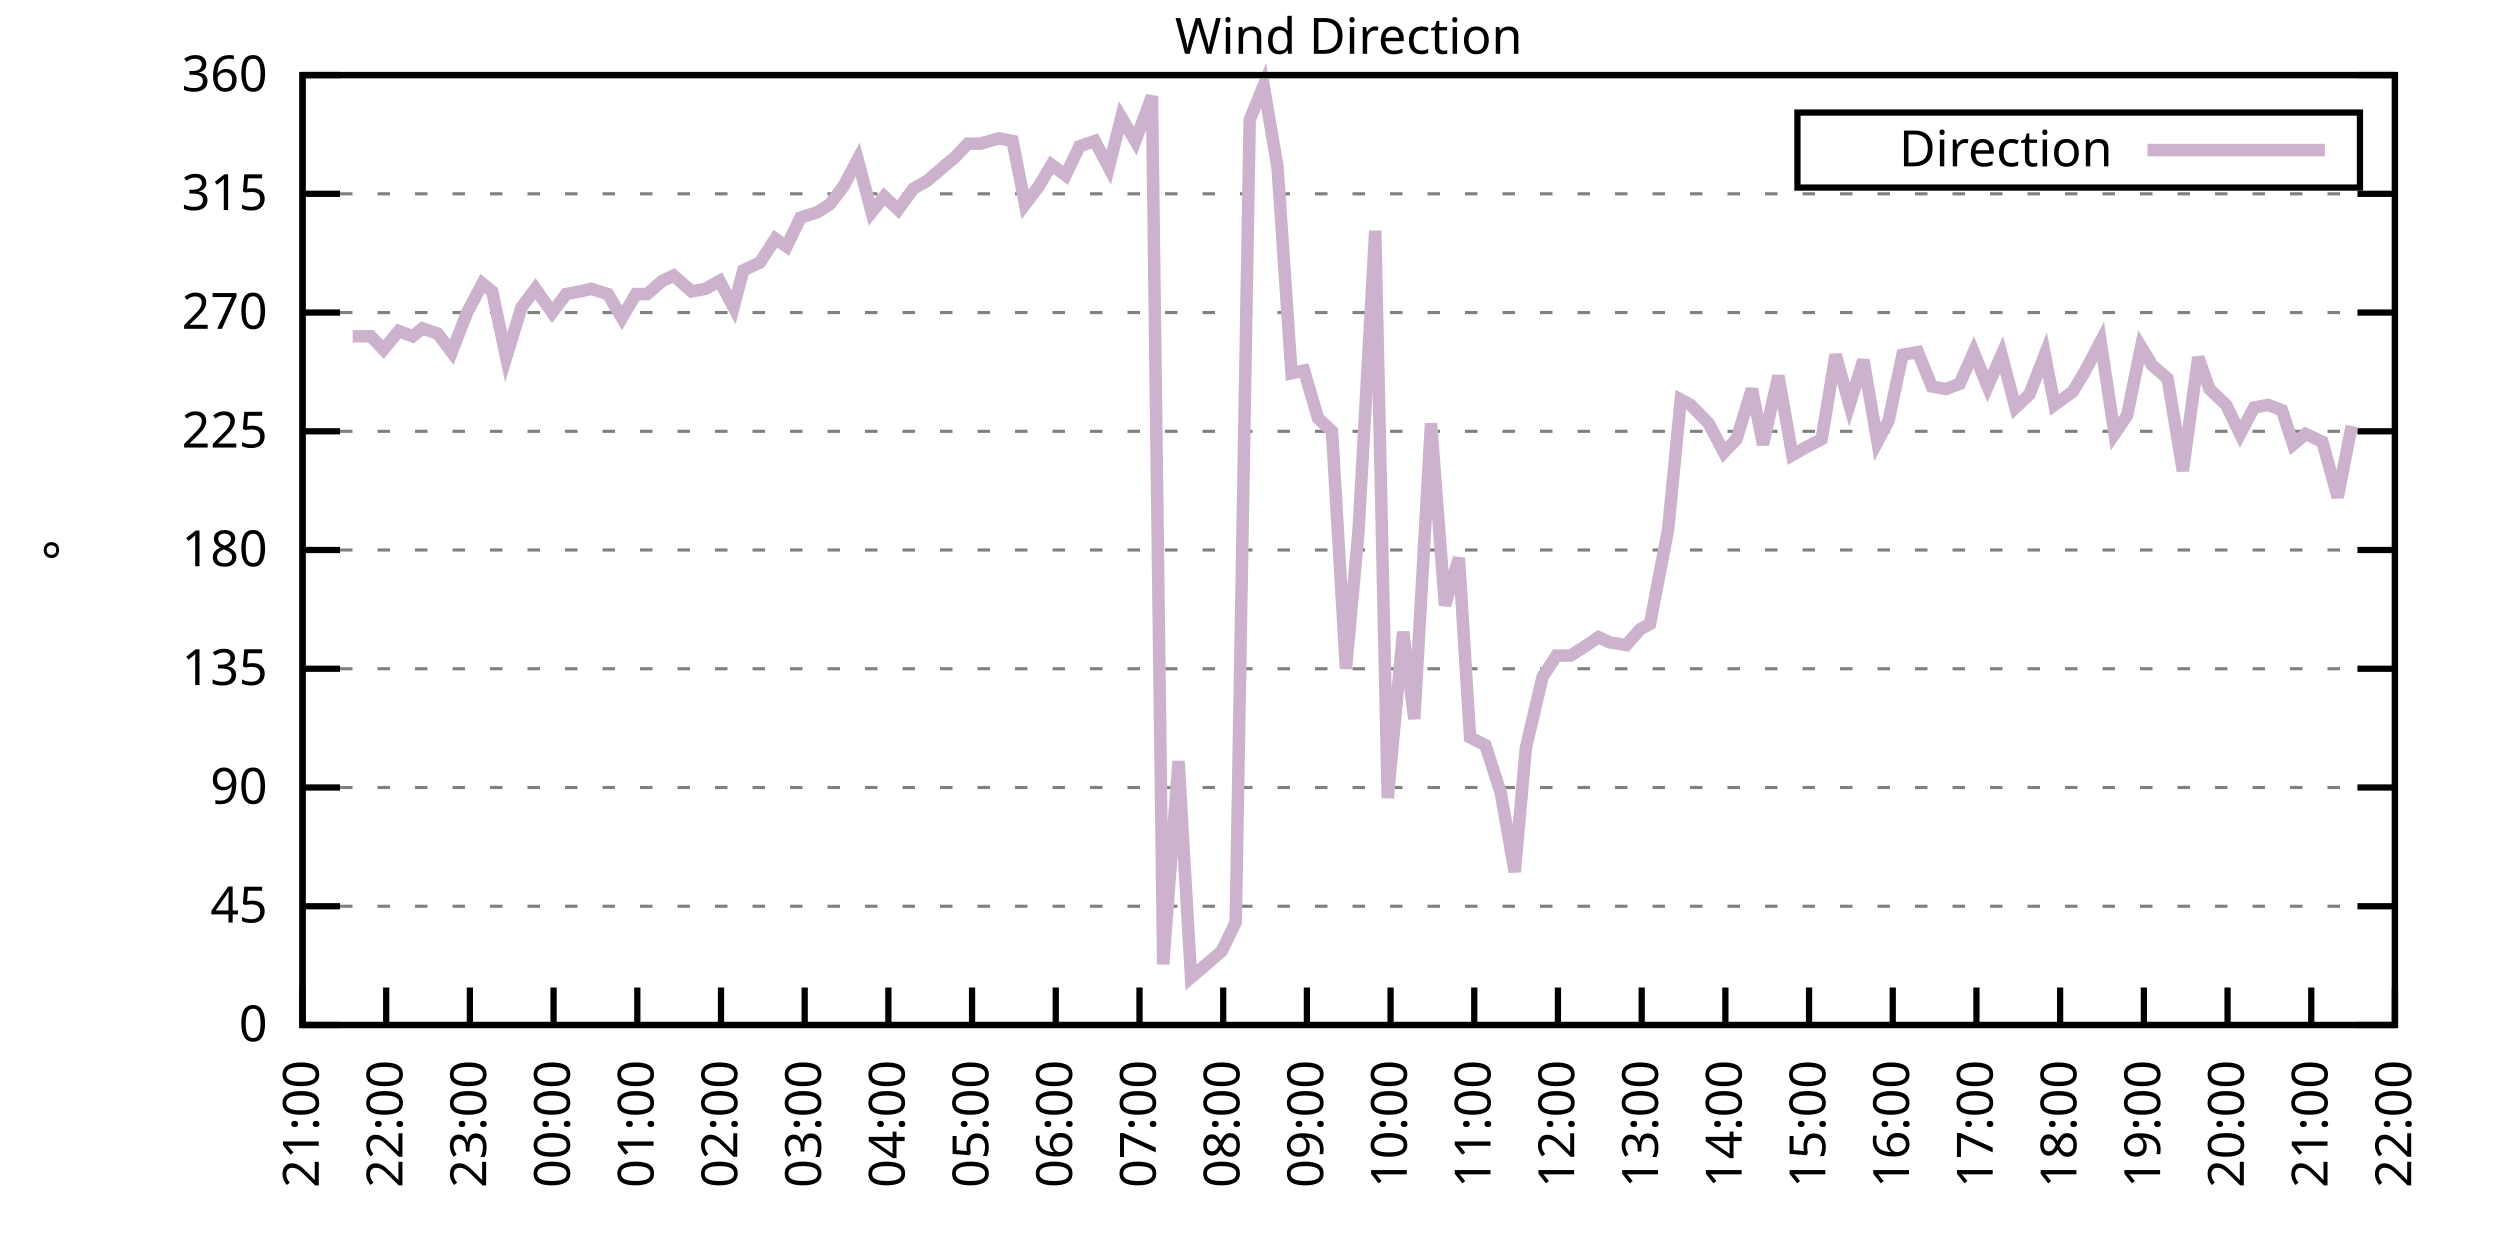
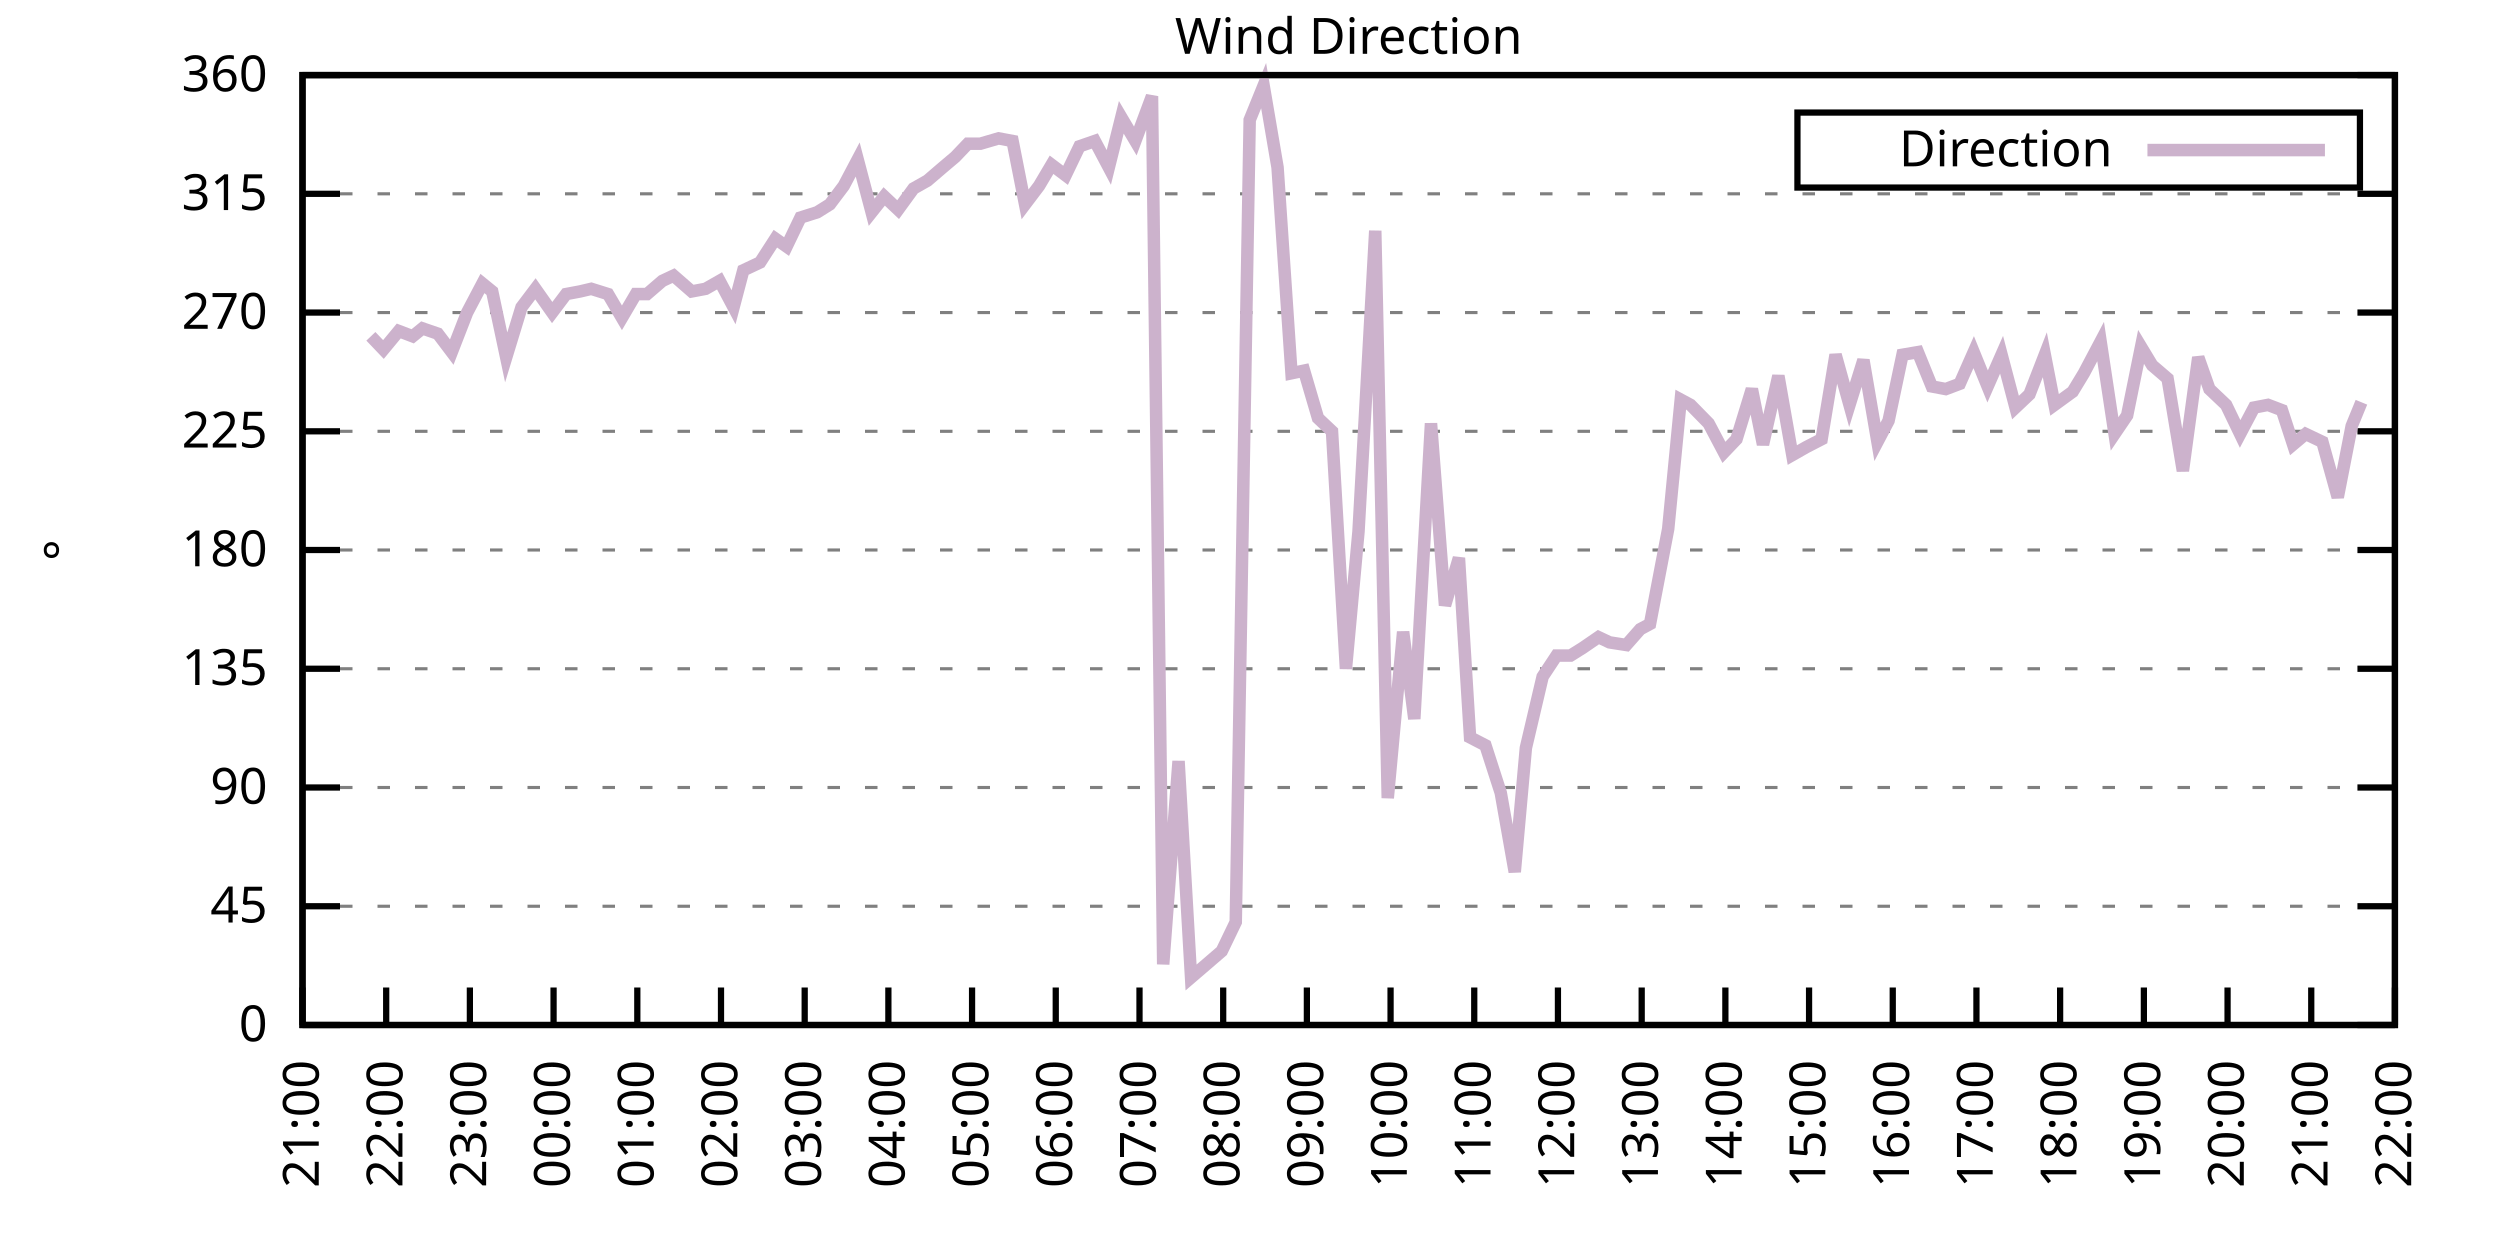
<svg xmlns="http://www.w3.org/2000/svg" xmlns:xlink="http://www.w3.org/1999/xlink" width="400" height="200" viewBox="0 0 400 200">
  <g id="gnuplot_canvas">
    <rect x="0" y="0" width="400" height="200" fill="none" />
    <defs>
      <circle id="gpDot" r="0.5" stroke-width="0.5" stroke="currentColor" />
      <path id="gpPt0" stroke-width="0.333" stroke="currentColor" d="M-1,0 h2 M0,-1 v2" />
      <path id="gpPt1" stroke-width="0.333" stroke="currentColor" d="M-1,-1 L1,1 M1,-1 L-1,1" />
      <path id="gpPt2" stroke-width="0.333" stroke="currentColor" d="M-1,0 L1,0 M0,-1 L0,1 M-1,-1 L1,1 M-1,1 L1,-1" />
      <rect id="gpPt3" stroke-width="0.333" stroke="currentColor" x="-1" y="-1" width="2" height="2" />
      <rect id="gpPt4" stroke-width="0.333" stroke="currentColor" fill="currentColor" x="-1" y="-1" width="2" height="2" />
      <circle id="gpPt5" stroke-width="0.333" stroke="currentColor" cx="0" cy="0" r="1" />
      <use xlink:href="#gpPt5" id="gpPt6" fill="currentColor" stroke="none" />
      <path id="gpPt7" stroke-width="0.333" stroke="currentColor" d="M0,-1.33 L-1.33,0.67 L1.33,0.67 z" />
      <use xlink:href="#gpPt7" id="gpPt8" fill="currentColor" stroke="none" />
      <use xlink:href="#gpPt7" id="gpPt9" stroke="currentColor" transform="rotate(180)" />
      <use xlink:href="#gpPt9" id="gpPt10" fill="currentColor" stroke="none" />
      <use xlink:href="#gpPt3" id="gpPt11" stroke="currentColor" transform="rotate(45)" />
      <use xlink:href="#gpPt11" id="gpPt12" fill="currentColor" stroke="none" />
      <path id="gpPt13" stroke-width="0.333" stroke="currentColor" d="M0,1.330 L1.265,0.411 L0.782,-1.067 L-0.782,-1.076 L-1.265,0.411 z" />
      <use xlink:href="#gpPt13" id="gpPt14" fill="currentColor" stroke="none" />
      <filter id="textbox" filterUnits="objectBoundingBox" x="0" y="0" height="1" width="1">
        <feFlood flood-color="white" flood-opacity="1" result="bgnd" />
        <feComposite in="SourceGraphic" in2="bgnd" operator="atop" />
      </filter>
      <filter id="greybox" filterUnits="objectBoundingBox" x="0" y="0" height="1" width="1">
        <feFlood flood-color="lightgrey" flood-opacity="1" result="grey" />
        <feComposite in="SourceGraphic" in2="grey" operator="atop" />
      </filter>
    </defs>
    <g fill="none" color="white" stroke="currentColor" stroke-width="1.00" stroke-linecap="butt" stroke-linejoin="miter">
</g>
    <g fill="none" color="black" stroke="currentColor" stroke-width="1.00" stroke-linecap="butt" stroke-linejoin="miter">
      <g stroke="none" shape-rendering="crispEdges">
        <polygon fill="rgb(255, 255, 255)" points="48.40,164.00 383.18,164.00 383.18,12.02 48.40,12.02 " />
      </g>
    </g>
    <g fill="none" color="black" stroke="currentColor" stroke-width="1.00" stroke-linecap="butt" stroke-linejoin="miter">
</g>
    <g fill="none" color="black" stroke="black" stroke-width="0.50" stroke-linecap="butt" stroke-linejoin="miter">
</g>
    <g fill="none" color="gray" stroke="currentColor" stroke-width="0.50" stroke-linecap="butt" stroke-linejoin="miter">
      <path stroke="gray" stroke-dasharray="2,4" class="gridline" d="M48.40,164.00 L383.19,164.00  " />
    </g>
    <g fill="none" color="gray" stroke="gray" stroke-width="1.00" stroke-linecap="butt" stroke-linejoin="miter">
</g>
    <g fill="none" color="black" stroke="currentColor" stroke-width="1.00" stroke-linecap="butt" stroke-linejoin="miter">
      <path stroke="black" d="M48.40,164.00 L54.40,164.00 M383.19,164.00 L377.19,164.00  " />
      <g transform="translate(42.80,166.60)" stroke="none" fill="black" font-family="Sans" font-size="8.00" text-anchor="end">
        <text>
          <tspan font-family="Sans"> 0</tspan>
        </text>
      </g>
    </g>
    <g fill="none" color="black" stroke="currentColor" stroke-width="1.00" stroke-linecap="butt" stroke-linejoin="miter">
</g>
    <g fill="none" color="black" stroke="black" stroke-width="0.50" stroke-linecap="butt" stroke-linejoin="miter">
</g>
    <g fill="none" color="gray" stroke="currentColor" stroke-width="0.50" stroke-linecap="butt" stroke-linejoin="miter">
      <path stroke="gray" stroke-dasharray="2,4" class="gridline" d="M48.40,145.00 L383.19,145.00  " />
    </g>
    <g fill="none" color="gray" stroke="gray" stroke-width="1.00" stroke-linecap="butt" stroke-linejoin="miter">
</g>
    <g fill="none" color="black" stroke="currentColor" stroke-width="1.00" stroke-linecap="butt" stroke-linejoin="miter">
      <path stroke="black" d="M48.40,145.00 L54.40,145.00 M383.19,145.00 L377.19,145.00  " />
      <g transform="translate(42.80,147.60)" stroke="none" fill="black" font-family="Sans" font-size="8.00" text-anchor="end">
        <text>
          <tspan font-family="Sans"> 45</tspan>
        </text>
      </g>
    </g>
    <g fill="none" color="black" stroke="currentColor" stroke-width="1.00" stroke-linecap="butt" stroke-linejoin="miter">
</g>
    <g fill="none" color="black" stroke="black" stroke-width="0.50" stroke-linecap="butt" stroke-linejoin="miter">
</g>
    <g fill="none" color="gray" stroke="currentColor" stroke-width="0.50" stroke-linecap="butt" stroke-linejoin="miter">
      <path stroke="gray" stroke-dasharray="2,4" class="gridline" d="M48.40,126.00 L383.19,126.00  " />
    </g>
    <g fill="none" color="gray" stroke="gray" stroke-width="1.00" stroke-linecap="butt" stroke-linejoin="miter">
</g>
    <g fill="none" color="black" stroke="currentColor" stroke-width="1.00" stroke-linecap="butt" stroke-linejoin="miter">
      <path stroke="black" d="M48.40,126.00 L54.40,126.00 M383.19,126.00 L377.19,126.00  " />
      <g transform="translate(42.80,128.60)" stroke="none" fill="black" font-family="Sans" font-size="8.00" text-anchor="end">
        <text>
          <tspan font-family="Sans"> 90</tspan>
        </text>
      </g>
    </g>
    <g fill="none" color="black" stroke="currentColor" stroke-width="1.00" stroke-linecap="butt" stroke-linejoin="miter">
</g>
    <g fill="none" color="black" stroke="black" stroke-width="0.50" stroke-linecap="butt" stroke-linejoin="miter">
</g>
    <g fill="none" color="gray" stroke="currentColor" stroke-width="0.50" stroke-linecap="butt" stroke-linejoin="miter">
      <path stroke="gray" stroke-dasharray="2,4" class="gridline" d="M48.40,107.00 L383.19,107.00  " />
    </g>
    <g fill="none" color="gray" stroke="gray" stroke-width="1.00" stroke-linecap="butt" stroke-linejoin="miter">
</g>
    <g fill="none" color="black" stroke="currentColor" stroke-width="1.00" stroke-linecap="butt" stroke-linejoin="miter">
      <path stroke="black" d="M48.40,107.00 L54.40,107.00 M383.19,107.00 L377.19,107.00  " />
      <g transform="translate(42.80,109.60)" stroke="none" fill="black" font-family="Sans" font-size="8.00" text-anchor="end">
        <text>
          <tspan font-family="Sans"> 135</tspan>
        </text>
      </g>
    </g>
    <g fill="none" color="black" stroke="currentColor" stroke-width="1.00" stroke-linecap="butt" stroke-linejoin="miter">
</g>
    <g fill="none" color="black" stroke="black" stroke-width="0.50" stroke-linecap="butt" stroke-linejoin="miter">
</g>
    <g fill="none" color="gray" stroke="currentColor" stroke-width="0.50" stroke-linecap="butt" stroke-linejoin="miter">
      <path stroke="gray" stroke-dasharray="2,4" class="gridline" d="M48.40,88.00 L383.19,88.00  " />
    </g>
    <g fill="none" color="gray" stroke="gray" stroke-width="1.00" stroke-linecap="butt" stroke-linejoin="miter">
</g>
    <g fill="none" color="black" stroke="currentColor" stroke-width="1.00" stroke-linecap="butt" stroke-linejoin="miter">
      <path stroke="black" d="M48.40,88.00 L54.40,88.00 M383.19,88.00 L377.19,88.00  " />
      <g transform="translate(42.80,90.60)" stroke="none" fill="black" font-family="Sans" font-size="8.00" text-anchor="end">
        <text>
          <tspan font-family="Sans"> 180</tspan>
        </text>
      </g>
    </g>
    <g fill="none" color="black" stroke="currentColor" stroke-width="1.00" stroke-linecap="butt" stroke-linejoin="miter">
</g>
    <g fill="none" color="black" stroke="black" stroke-width="0.50" stroke-linecap="butt" stroke-linejoin="miter">
</g>
    <g fill="none" color="gray" stroke="currentColor" stroke-width="0.50" stroke-linecap="butt" stroke-linejoin="miter">
      <path stroke="gray" stroke-dasharray="2,4" class="gridline" d="M48.40,69.01 L383.19,69.01  " />
    </g>
    <g fill="none" color="gray" stroke="gray" stroke-width="1.00" stroke-linecap="butt" stroke-linejoin="miter">
</g>
    <g fill="none" color="black" stroke="currentColor" stroke-width="1.00" stroke-linecap="butt" stroke-linejoin="miter">
      <path stroke="black" d="M48.40,69.01 L54.40,69.01 M383.19,69.01 L377.19,69.01  " />
      <g transform="translate(42.80,71.61)" stroke="none" fill="black" font-family="Sans" font-size="8.00" text-anchor="end">
        <text>
          <tspan font-family="Sans"> 225</tspan>
        </text>
      </g>
    </g>
    <g fill="none" color="black" stroke="currentColor" stroke-width="1.00" stroke-linecap="butt" stroke-linejoin="miter">
</g>
    <g fill="none" color="black" stroke="black" stroke-width="0.50" stroke-linecap="butt" stroke-linejoin="miter">
</g>
    <g fill="none" color="gray" stroke="currentColor" stroke-width="0.50" stroke-linecap="butt" stroke-linejoin="miter">
      <path stroke="gray" stroke-dasharray="2,4" class="gridline" d="M48.40,50.01 L383.19,50.01  " />
    </g>
    <g fill="none" color="gray" stroke="gray" stroke-width="1.00" stroke-linecap="butt" stroke-linejoin="miter">
</g>
    <g fill="none" color="black" stroke="currentColor" stroke-width="1.00" stroke-linecap="butt" stroke-linejoin="miter">
      <path stroke="black" d="M48.40,50.01 L54.40,50.01 M383.19,50.01 L377.19,50.01  " />
      <g transform="translate(42.80,52.61)" stroke="none" fill="black" font-family="Sans" font-size="8.00" text-anchor="end">
        <text>
          <tspan font-family="Sans"> 270</tspan>
        </text>
      </g>
    </g>
    <g fill="none" color="black" stroke="currentColor" stroke-width="1.00" stroke-linecap="butt" stroke-linejoin="miter">
</g>
    <g fill="none" color="black" stroke="black" stroke-width="0.50" stroke-linecap="butt" stroke-linejoin="miter">
</g>
    <g fill="none" color="gray" stroke="currentColor" stroke-width="0.50" stroke-linecap="butt" stroke-linejoin="miter">
      <path stroke="gray" stroke-dasharray="2,4" class="gridline" d="M48.40,31.01 L383.19,31.01  " />
    </g>
    <g fill="none" color="gray" stroke="gray" stroke-width="1.00" stroke-linecap="butt" stroke-linejoin="miter">
</g>
    <g fill="none" color="black" stroke="currentColor" stroke-width="1.00" stroke-linecap="butt" stroke-linejoin="miter">
      <path stroke="black" d="M48.40,31.01 L54.40,31.01 M383.19,31.01 L377.19,31.01  " />
      <g transform="translate(42.80,33.61)" stroke="none" fill="black" font-family="Sans" font-size="8.00" text-anchor="end">
        <text>
          <tspan font-family="Sans"> 315</tspan>
        </text>
      </g>
    </g>
    <g fill="none" color="black" stroke="currentColor" stroke-width="1.00" stroke-linecap="butt" stroke-linejoin="miter">
</g>
    <g fill="none" color="black" stroke="black" stroke-width="0.50" stroke-linecap="butt" stroke-linejoin="miter">
</g>
    <g fill="none" color="gray" stroke="currentColor" stroke-width="0.50" stroke-linecap="butt" stroke-linejoin="miter">
      <path stroke="gray" stroke-dasharray="2,4" class="gridline" d="M48.40,12.01 L383.19,12.01  " />
    </g>
    <g fill="none" color="gray" stroke="gray" stroke-width="1.00" stroke-linecap="butt" stroke-linejoin="miter">
</g>
    <g fill="none" color="black" stroke="currentColor" stroke-width="1.00" stroke-linecap="butt" stroke-linejoin="miter">
      <path stroke="black" d="M48.40,12.01 L54.40,12.01 M383.19,12.01 L377.19,12.01  " />
      <g transform="translate(42.80,14.61)" stroke="none" fill="black" font-family="Sans" font-size="8.00" text-anchor="end">
        <text>
          <tspan font-family="Sans"> 360</tspan>
        </text>
      </g>
    </g>
    <g fill="none" color="black" stroke="currentColor" stroke-width="1.00" stroke-linecap="butt" stroke-linejoin="miter">
      <path stroke="black" d="M48.40,164.00 L48.40,158.00  " />
      <g transform="translate(51.00,169.60) rotate(270.00)" stroke="none" fill="black" font-family="Sans" font-size="8.00" text-anchor="end">
        <text>
          <tspan font-family="Sans">21:00</tspan>
        </text>
      </g>
    </g>
    <g fill="none" color="black" stroke="currentColor" stroke-width="1.00" stroke-linecap="butt" stroke-linejoin="miter">
      <path stroke="black" d="M61.79,164.00 L61.79,158.00  " />
      <g transform="translate(64.39,169.60) rotate(270.00)" stroke="none" fill="black" font-family="Sans" font-size="8.00" text-anchor="end">
        <text>
          <tspan font-family="Sans">22:00</tspan>
        </text>
      </g>
    </g>
    <g fill="none" color="black" stroke="currentColor" stroke-width="1.00" stroke-linecap="butt" stroke-linejoin="miter">
      <path stroke="black" d="M75.18,164.00 L75.18,158.00  " />
      <g transform="translate(77.78,169.60) rotate(270.00)" stroke="none" fill="black" font-family="Sans" font-size="8.00" text-anchor="end">
        <text>
          <tspan font-family="Sans">23:00</tspan>
        </text>
      </g>
    </g>
    <g fill="none" color="black" stroke="currentColor" stroke-width="1.00" stroke-linecap="butt" stroke-linejoin="miter">
      <path stroke="black" d="M88.57,164.00 L88.57,158.00  " />
      <g transform="translate(91.17,169.60) rotate(270.00)" stroke="none" fill="black" font-family="Sans" font-size="8.00" text-anchor="end">
        <text>
          <tspan font-family="Sans">00:00</tspan>
        </text>
      </g>
    </g>
    <g fill="none" color="black" stroke="currentColor" stroke-width="1.00" stroke-linecap="butt" stroke-linejoin="miter">
      <path stroke="black" d="M101.97,164.00 L101.97,158.00  " />
      <g transform="translate(104.57,169.60) rotate(270.00)" stroke="none" fill="black" font-family="Sans" font-size="8.00" text-anchor="end">
        <text>
          <tspan font-family="Sans">01:00</tspan>
        </text>
      </g>
    </g>
    <g fill="none" color="black" stroke="currentColor" stroke-width="1.00" stroke-linecap="butt" stroke-linejoin="miter">
      <path stroke="black" d="M115.36,164.00 L115.36,158.00  " />
      <g transform="translate(117.96,169.60) rotate(270.00)" stroke="none" fill="black" font-family="Sans" font-size="8.00" text-anchor="end">
        <text>
          <tspan font-family="Sans">02:00</tspan>
        </text>
      </g>
    </g>
    <g fill="none" color="black" stroke="currentColor" stroke-width="1.00" stroke-linecap="butt" stroke-linejoin="miter">
      <path stroke="black" d="M128.75,164.00 L128.75,158.00  " />
      <g transform="translate(131.35,169.60) rotate(270.00)" stroke="none" fill="black" font-family="Sans" font-size="8.00" text-anchor="end">
        <text>
          <tspan font-family="Sans">03:00</tspan>
        </text>
      </g>
    </g>
    <g fill="none" color="black" stroke="currentColor" stroke-width="1.00" stroke-linecap="butt" stroke-linejoin="miter">
      <path stroke="black" d="M142.14,164.00 L142.14,158.00  " />
      <g transform="translate(144.74,169.60) rotate(270.00)" stroke="none" fill="black" font-family="Sans" font-size="8.00" text-anchor="end">
        <text>
          <tspan font-family="Sans">04:00</tspan>
        </text>
      </g>
    </g>
    <g fill="none" color="black" stroke="currentColor" stroke-width="1.00" stroke-linecap="butt" stroke-linejoin="miter">
      <path stroke="black" d="M155.53,164.00 L155.53,158.00  " />
      <g transform="translate(158.13,169.60) rotate(270.00)" stroke="none" fill="black" font-family="Sans" font-size="8.00" text-anchor="end">
        <text>
          <tspan font-family="Sans">05:00</tspan>
        </text>
      </g>
    </g>
    <g fill="none" color="black" stroke="currentColor" stroke-width="1.00" stroke-linecap="butt" stroke-linejoin="miter">
      <path stroke="black" d="M168.92,164.00 L168.92,158.00  " />
      <g transform="translate(171.52,169.60) rotate(270.00)" stroke="none" fill="black" font-family="Sans" font-size="8.00" text-anchor="end">
        <text>
          <tspan font-family="Sans">06:00</tspan>
        </text>
      </g>
    </g>
    <g fill="none" color="black" stroke="currentColor" stroke-width="1.00" stroke-linecap="butt" stroke-linejoin="miter">
      <path stroke="black" d="M182.32,164.00 L182.32,158.00  " />
      <g transform="translate(184.92,169.60) rotate(270.00)" stroke="none" fill="black" font-family="Sans" font-size="8.00" text-anchor="end">
        <text>
          <tspan font-family="Sans">07:00</tspan>
        </text>
      </g>
    </g>
    <g fill="none" color="black" stroke="currentColor" stroke-width="1.00" stroke-linecap="butt" stroke-linejoin="miter">
      <path stroke="black" d="M195.71,164.00 L195.71,158.00  " />
      <g transform="translate(198.31,169.60) rotate(270.00)" stroke="none" fill="black" font-family="Sans" font-size="8.00" text-anchor="end">
        <text>
          <tspan font-family="Sans">08:00</tspan>
        </text>
      </g>
    </g>
    <g fill="none" color="black" stroke="currentColor" stroke-width="1.00" stroke-linecap="butt" stroke-linejoin="miter">
      <path stroke="black" d="M209.10,164.00 L209.10,158.00  " />
      <g transform="translate(211.70,169.60) rotate(270.00)" stroke="none" fill="black" font-family="Sans" font-size="8.00" text-anchor="end">
        <text>
          <tspan font-family="Sans">09:00</tspan>
        </text>
      </g>
    </g>
    <g fill="none" color="black" stroke="currentColor" stroke-width="1.00" stroke-linecap="butt" stroke-linejoin="miter">
      <path stroke="black" d="M222.49,164.00 L222.49,158.00  " />
      <g transform="translate(225.09,169.60) rotate(270.00)" stroke="none" fill="black" font-family="Sans" font-size="8.00" text-anchor="end">
        <text>
          <tspan font-family="Sans">10:00</tspan>
        </text>
      </g>
    </g>
    <g fill="none" color="black" stroke="currentColor" stroke-width="1.00" stroke-linecap="butt" stroke-linejoin="miter">
      <path stroke="black" d="M235.88,164.00 L235.88,158.00  " />
      <g transform="translate(238.48,169.60) rotate(270.00)" stroke="none" fill="black" font-family="Sans" font-size="8.00" text-anchor="end">
        <text>
          <tspan font-family="Sans">11:00</tspan>
        </text>
      </g>
    </g>
    <g fill="none" color="black" stroke="currentColor" stroke-width="1.00" stroke-linecap="butt" stroke-linejoin="miter">
      <path stroke="black" d="M249.27,164.00 L249.27,158.00  " />
      <g transform="translate(251.87,169.60) rotate(270.00)" stroke="none" fill="black" font-family="Sans" font-size="8.00" text-anchor="end">
        <text>
          <tspan font-family="Sans">12:00</tspan>
        </text>
      </g>
    </g>
    <g fill="none" color="black" stroke="currentColor" stroke-width="1.00" stroke-linecap="butt" stroke-linejoin="miter">
      <path stroke="black" d="M262.67,164.00 L262.67,158.00  " />
      <g transform="translate(265.27,169.60) rotate(270.00)" stroke="none" fill="black" font-family="Sans" font-size="8.00" text-anchor="end">
        <text>
          <tspan font-family="Sans">13:00</tspan>
        </text>
      </g>
    </g>
    <g fill="none" color="black" stroke="currentColor" stroke-width="1.00" stroke-linecap="butt" stroke-linejoin="miter">
      <path stroke="black" d="M276.06,164.00 L276.06,158.00  " />
      <g transform="translate(278.66,169.60) rotate(270.00)" stroke="none" fill="black" font-family="Sans" font-size="8.00" text-anchor="end">
        <text>
          <tspan font-family="Sans">14:00</tspan>
        </text>
      </g>
    </g>
    <g fill="none" color="black" stroke="currentColor" stroke-width="1.00" stroke-linecap="butt" stroke-linejoin="miter">
      <path stroke="black" d="M289.45,164.00 L289.45,158.00  " />
      <g transform="translate(292.05,169.60) rotate(270.00)" stroke="none" fill="black" font-family="Sans" font-size="8.00" text-anchor="end">
        <text>
          <tspan font-family="Sans">15:00</tspan>
        </text>
      </g>
    </g>
    <g fill="none" color="black" stroke="currentColor" stroke-width="1.00" stroke-linecap="butt" stroke-linejoin="miter">
      <path stroke="black" d="M302.84,164.00 L302.84,158.00  " />
      <g transform="translate(305.44,169.60) rotate(270.00)" stroke="none" fill="black" font-family="Sans" font-size="8.00" text-anchor="end">
        <text>
          <tspan font-family="Sans">16:00</tspan>
        </text>
      </g>
    </g>
    <g fill="none" color="black" stroke="currentColor" stroke-width="1.00" stroke-linecap="butt" stroke-linejoin="miter">
      <path stroke="black" d="M316.23,164.00 L316.23,158.00  " />
      <g transform="translate(318.83,169.60) rotate(270.00)" stroke="none" fill="black" font-family="Sans" font-size="8.00" text-anchor="end">
        <text>
          <tspan font-family="Sans">17:00</tspan>
        </text>
      </g>
    </g>
    <g fill="none" color="black" stroke="currentColor" stroke-width="1.00" stroke-linecap="butt" stroke-linejoin="miter">
      <path stroke="black" d="M329.62,164.00 L329.62,158.00  " />
      <g transform="translate(332.22,169.60) rotate(270.00)" stroke="none" fill="black" font-family="Sans" font-size="8.00" text-anchor="end">
        <text>
          <tspan font-family="Sans">18:00</tspan>
        </text>
      </g>
    </g>
    <g fill="none" color="black" stroke="currentColor" stroke-width="1.00" stroke-linecap="butt" stroke-linejoin="miter">
      <path stroke="black" d="M343.02,164.00 L343.02,158.00  " />
      <g transform="translate(345.62,169.60) rotate(270.00)" stroke="none" fill="black" font-family="Sans" font-size="8.00" text-anchor="end">
        <text>
          <tspan font-family="Sans">19:00</tspan>
        </text>
      </g>
    </g>
    <g fill="none" color="black" stroke="currentColor" stroke-width="1.00" stroke-linecap="butt" stroke-linejoin="miter">
      <path stroke="black" d="M356.41,164.00 L356.41,158.00  " />
      <g transform="translate(359.01,169.60) rotate(270.00)" stroke="none" fill="black" font-family="Sans" font-size="8.00" text-anchor="end">
        <text>
          <tspan font-family="Sans">20:00</tspan>
        </text>
      </g>
    </g>
    <g fill="none" color="black" stroke="currentColor" stroke-width="1.00" stroke-linecap="butt" stroke-linejoin="miter">
      <path stroke="black" d="M369.80,164.00 L369.80,158.00  " />
      <g transform="translate(372.40,169.60) rotate(270.00)" stroke="none" fill="black" font-family="Sans" font-size="8.00" text-anchor="end">
        <text>
          <tspan font-family="Sans">21:00</tspan>
        </text>
      </g>
    </g>
    <g fill="none" color="black" stroke="currentColor" stroke-width="1.00" stroke-linecap="butt" stroke-linejoin="miter">
      <path stroke="black" d="M383.19,164.00 L383.19,158.00  " />
      <g transform="translate(385.79,169.60) rotate(270.00)" stroke="none" fill="black" font-family="Sans" font-size="8.00" text-anchor="end">
        <text>
          <tspan font-family="Sans">22:00</tspan>
        </text>
      </g>
    </g>
    <g fill="none" color="black" stroke="currentColor" stroke-width="1.00" stroke-linecap="butt" stroke-linejoin="miter">
</g>
    <g fill="none" color="black" stroke="currentColor" stroke-width="1.00" stroke-linecap="butt" stroke-linejoin="miter">
      <path stroke="black" d="M48.40,12.01 L48.40,164.00 L383.19,164.00 L383.19,12.01 L48.40,12.01 Z  " />
    </g>
    <g fill="none" color="black" stroke="currentColor" stroke-width="1.00" stroke-linecap="butt" stroke-linejoin="miter">
</g>
    <g fill="none" color="black" stroke="currentColor" stroke-width="1.00" stroke-linecap="butt" stroke-linejoin="miter">
      <path stroke="black" d="M287.59,30.01 L287.59,18.01 L377.59,18.01 L377.59,30.01 L287.59,30.01 Z  " />
    </g>
    <g id="Wind_direction_plot_1">
      <g fill="none" color="white" stroke="black" stroke-width="2.00" stroke-linecap="butt" stroke-linejoin="miter">
</g>
      <g fill="none" color="black" stroke="currentColor" stroke-width="2.00" stroke-linecap="butt" stroke-linejoin="miter">
        <g transform="translate(337.99,26.61)" stroke="none" fill="black" font-family="Sans" font-size="8.00" text-anchor="end">
          <text>
            <tspan font-family="Sans">Direction</tspan>
          </text>
        </g>
      </g>
      <g fill="none" color="black" stroke="currentColor" stroke-width="2.00" stroke-linecap="butt" stroke-linejoin="miter">
-         <path stroke="rgb(204, 178, 204)" d="M343.59,24.01 L371.99,24.01 M56.43,53.81 L59.34,53.81 L61.35,55.92 L63.80,52.96 L66.03,53.81 L67.59,52.54   L70.05,53.39 L72.28,56.34 L74.74,50.01 L77.19,45.36 L78.75,46.63 L80.99,57.18 L83.44,49.16 L85.67,46.21   L88.35,50.01 L90.58,47.05 L92.82,46.63 L94.60,46.21 L97.28,47.05 L99.51,50.85 L101.74,47.05 L103.53,47.05   L105.98,44.94 L107.77,44.10 L110.67,46.63 L112.90,46.21 L115.13,44.94 L117.37,49.16 L118.93,43.25 L121.61,41.99   L124.06,38.19 L125.85,39.45 L128.08,34.81 L130.76,33.96 L132.77,32.70 L135.00,29.74 L137.23,25.52 L139.46,33.96   L141.47,31.43 L143.70,33.54 L146.16,30.16 L148.39,28.90 L150.85,26.79 L152.85,25.10 L154.86,22.99 L156.87,22.99   L159.77,22.14 L162.01,22.56 L164.01,32.70 L166.25,29.74 L168.25,26.36 L170.49,28.05 L172.72,23.41 L175.17,22.56   L177.41,26.79 L179.41,18.77 L181.65,22.56 L184.32,15.39 L186.11,154.29 L188.57,121.78 L190.57,156.40 L193.03,154.29   L195.48,152.18 L197.72,147.53 L199.95,19.19 L202.18,13.70 L204.41,26.79 L206.64,59.72 L208.65,59.30 L210.88,66.90   L213.12,69.01 L215.35,107.00 L217.36,85.05 L220.04,36.92 L222.04,127.69 L224.50,101.09 L226.29,115.03 L228.96,67.74   L231.20,96.87 L233.43,89.27 L235.21,117.98 L237.67,119.25 L240.12,126.85 L242.36,139.51 L244.14,119.67 L246.82,108.27   L249.05,104.89 L251.28,104.89 L253.29,103.63 L255.75,101.94 L257.53,102.78 L260.21,103.20 L262.44,100.67 L264.00,99.83   L266.91,84.63 L268.92,63.94 L270.48,64.78 L273.38,67.74 L275.83,72.38 L277.84,70.27 L280.30,62.25 L282.08,71.12   L284.54,60.14 L286.77,72.81 L289.00,71.54 L291.46,70.27 L293.69,56.76 L295.92,64.78 L298.15,57.61 L300.39,70.70   L302.17,67.32 L304.40,56.76 L306.86,56.34 L309.09,61.83 L311.32,62.25 L313.55,61.41 L315.79,56.34 L318.02,61.83   L320.25,56.76 L322.48,65.21 L324.71,63.10 L327.17,56.76 L328.73,64.78 L331.63,62.67 L333.42,59.72 L336.10,54.65   L338.33,69.43 L340.34,66.47 L342.57,55.50 L344.35,58.45 L346.81,60.56 L349.26,75.34 L351.72,57.18 L353.51,62.25   L356.18,64.78 L358.42,69.43 L360.65,65.21 L362.88,64.78 L365.11,65.63 L366.90,71.12 L368.91,69.43 L371.58,70.70   L374.04,79.56 L376.27,68.16  " />
+         <path stroke="rgb(204, 178, 204)" d="M343.59,24.01 L371.99,24.01 M59.34,53.81 L61.35,55.92 L63.80,52.96 L66.03,53.81 L67.59,52.54 L70.05,53.39   L72.28,56.34 L74.74,50.01 L77.19,45.36 L78.75,46.63 L80.99,57.18 L83.44,49.16 L85.67,46.21 L88.35,50.01   L90.58,47.05 L92.82,46.63 L94.60,46.21 L97.28,47.05 L99.51,50.85 L101.74,47.05 L103.53,47.05 L105.98,44.94   L107.77,44.10 L110.67,46.63 L112.90,46.21 L115.13,44.94 L117.37,49.16 L118.93,43.25 L121.61,41.99 L124.06,38.19   L125.85,39.45 L128.08,34.81 L130.76,33.96 L132.77,32.70 L135.00,29.74 L137.23,25.52 L139.46,33.96 L141.47,31.43   L143.70,33.54 L146.16,30.16 L148.39,28.90 L150.85,26.79 L152.85,25.10 L154.86,22.99 L156.87,22.99 L159.77,22.14   L162.01,22.56 L164.01,32.70 L166.25,29.74 L168.25,26.36 L170.49,28.05 L172.72,23.41 L175.17,22.56 L177.41,26.79   L179.41,18.77 L181.65,22.56 L184.32,15.39 L186.11,154.29 L188.57,121.78 L190.57,156.40 L193.03,154.29 L195.48,152.18   L197.72,147.53 L199.95,19.19 L202.18,13.70 L204.41,26.79 L206.64,59.72 L208.65,59.30 L210.88,66.90 L213.12,69.01   L215.35,107.00 L217.36,85.05 L220.04,36.92 L222.04,127.69 L224.50,101.09 L226.29,115.03 L228.96,67.74 L231.20,96.87   L233.43,89.27 L235.21,117.98 L237.67,119.25 L240.12,126.85 L242.36,139.51 L244.14,119.67 L246.82,108.27 L249.05,104.89   L251.28,104.89 L253.29,103.63 L255.75,101.94 L257.53,102.78 L260.21,103.20 L262.44,100.67 L264.00,99.83 L266.91,84.63   L268.92,63.94 L270.48,64.78 L273.38,67.74 L275.83,72.38 L277.84,70.27 L280.30,62.25 L282.08,71.12 L284.54,60.14   L286.77,72.81 L289.00,71.54 L291.46,70.27 L293.69,56.76 L295.92,64.78 L298.15,57.61 L300.39,70.70 L302.17,67.32   L304.40,56.76 L306.86,56.34 L309.09,61.83 L311.32,62.25 L313.55,61.41 L315.79,56.34 L318.02,61.83 L320.25,56.76   L322.48,65.21 L324.71,63.10 L327.17,56.76 L328.73,64.78 L331.63,62.67 L333.42,59.72 L336.10,54.65 L338.33,69.43   L340.34,66.47 L342.57,55.50 L344.35,58.45 L346.81,60.56 L349.26,75.34 L351.72,57.18 L353.51,62.25 L356.18,64.78   L358.42,69.43 L360.65,65.21 L362.88,64.78 L365.11,65.63 L366.90,71.12 L368.91,69.43 L371.58,70.70 L374.04,79.56   L376.27,68.16 L377.83,64.36  " />
      </g>
    </g>
    <g fill="none" color="black" stroke="currentColor" stroke-width="2.00" stroke-linecap="butt" stroke-linejoin="miter">
</g>
    <g fill="none" color="black" stroke="black" stroke-width="1.00" stroke-linecap="butt" stroke-linejoin="miter">
</g>
    <g fill="none" color="black" stroke="currentColor" stroke-width="1.00" stroke-linecap="butt" stroke-linejoin="miter">
      <path stroke="black" d="M48.40,12.01 L48.40,164.00 L383.19,164.00 L383.19,12.01 L48.40,12.01 Z  " />
      <g transform="translate(12.80,88.01) rotate(270.00)" stroke="none" fill="black" font-family="Sans" font-size="8.00" text-anchor="middle">
        <text>
          <tspan font-family="Sans">°</tspan>
        </text>
      </g>
    </g>
    <g fill="none" color="black" stroke="currentColor" stroke-width="1.00" stroke-linecap="butt" stroke-linejoin="miter">
</g>
    <g fill="none" color="black" stroke="currentColor" stroke-width="1.00" stroke-linecap="butt" stroke-linejoin="miter">
      <g transform="translate(215.79,8.61)" stroke="none" fill="black" font-family="Sans" font-size="8.00" text-anchor="middle">
        <text>
          <tspan font-family="Sans">Wind Direction</tspan>
        </text>
      </g>
    </g>
    <g fill="none" color="black" stroke="currentColor" stroke-width="1.00" stroke-linecap="butt" stroke-linejoin="miter">
</g>
  </g>
</svg>
